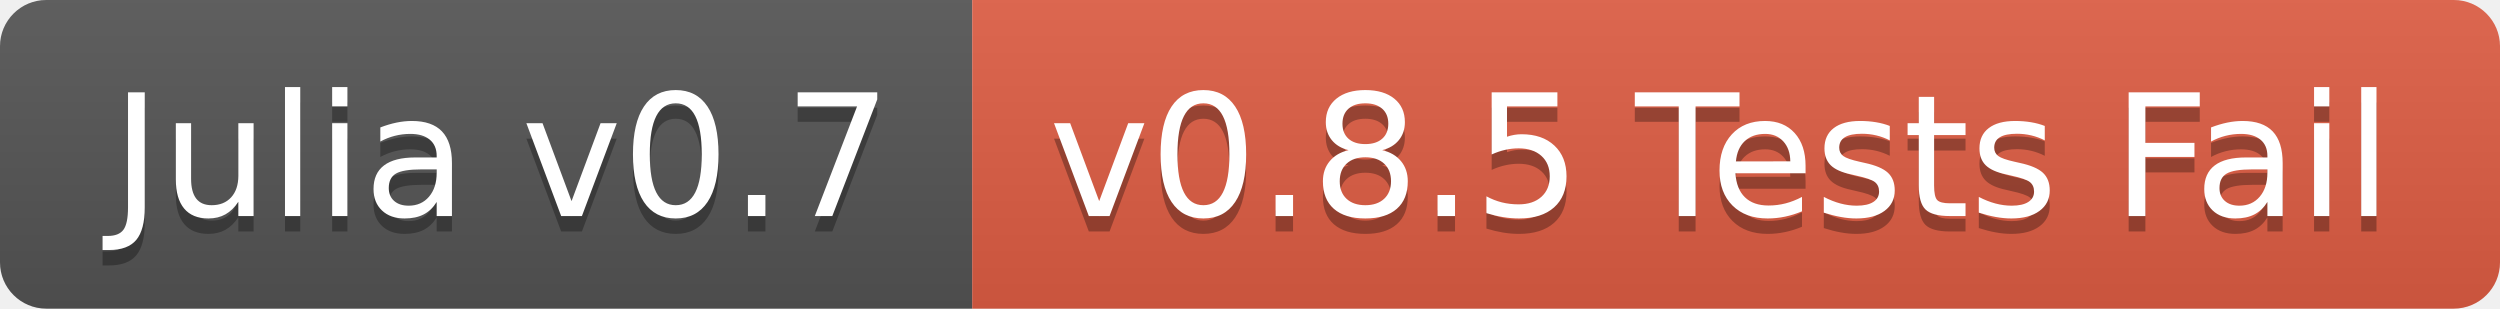
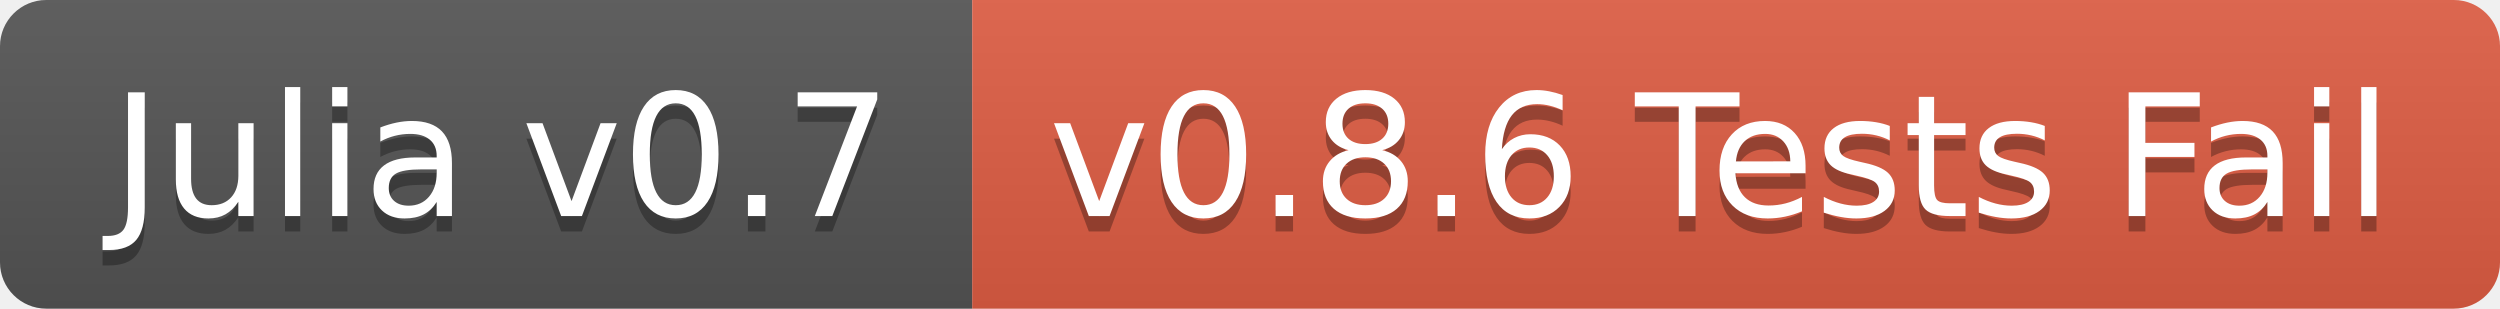
<svg xmlns="http://www.w3.org/2000/svg" width="162" height="20">
  <linearGradient id="b" x2="0" y2="100%">
    <stop offset="0" stop-color="#bbb" stop-opacity=".1" />
    <stop offset="1" stop-opacity=".1" />
  </linearGradient>
  <clipPath id="a">
    <rect width="162" height="20" rx="3" fill="#fff" />
  </clipPath>
  <g clip-path="url(#a)">
    <path fill="#555" d="M0 0h63v20H0z" />
    <path fill="#e05d44" d="M63 0h99v20H63z" />
    <path fill="url(#b)" d="M0 0h162v20H0z" />
  </g>
  <g fill="#fff" text-anchor="middle" font-family="DejaVu Sans,Verdana,Geneva,sans-serif" font-size="110">
    <text x="325" y="150" fill="#010101" fill-opacity=".3" transform="scale(.1)" textLength="530">Julia v0.7</text>
    <text x="325" y="140" transform="scale(.1)" textLength="530">Julia v0.7</text>
-     <text x="1115" y="150" fill="#010101" fill-opacity=".3" transform="scale(.1)" textLength="890">v0.8.5 Tests Fail</text>
-     <text x="1115" y="140" transform="scale(.1)" textLength="890">v0.8.5 Tests Fail</text>
+     <text x="1115" y="150" fill="#010101" fill-opacity=".3" transform="scale(.1)" textLength="890">v0.8.6 Tests Fail</text>
+     <text x="1115" y="140" transform="scale(.1)" textLength="890">v0.8.6 Tests Fail</text>
  </g>
</svg>
